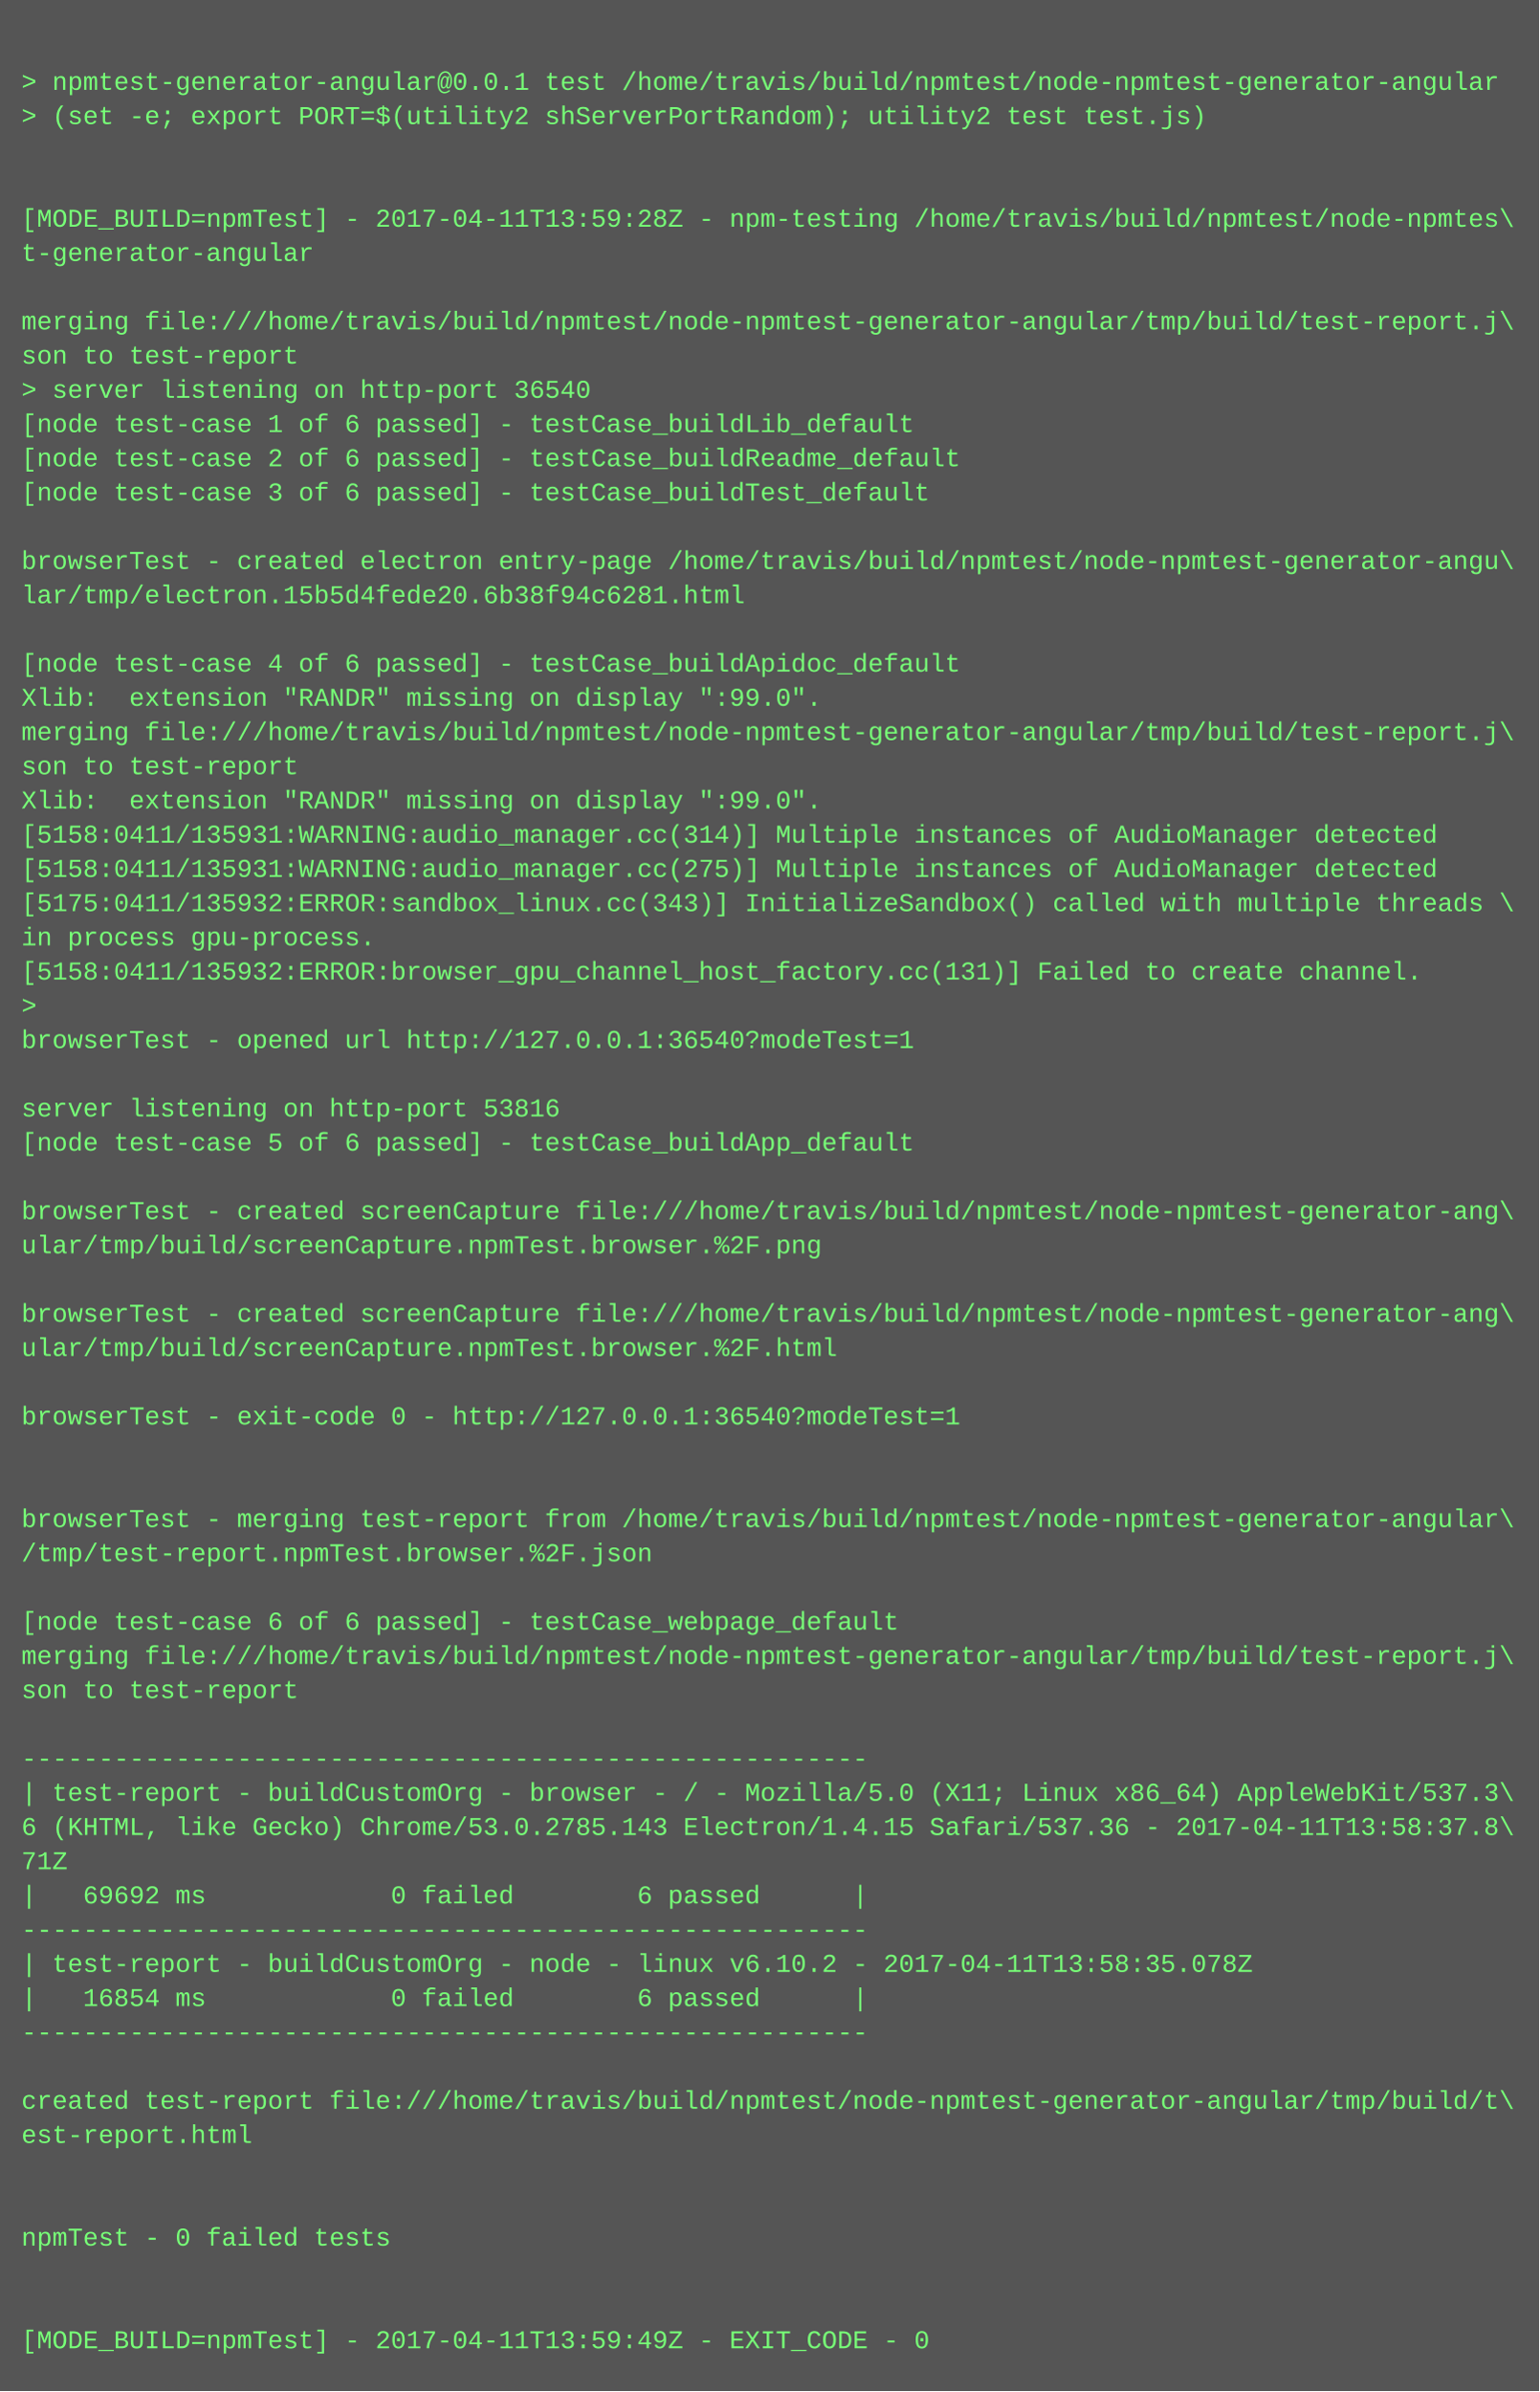
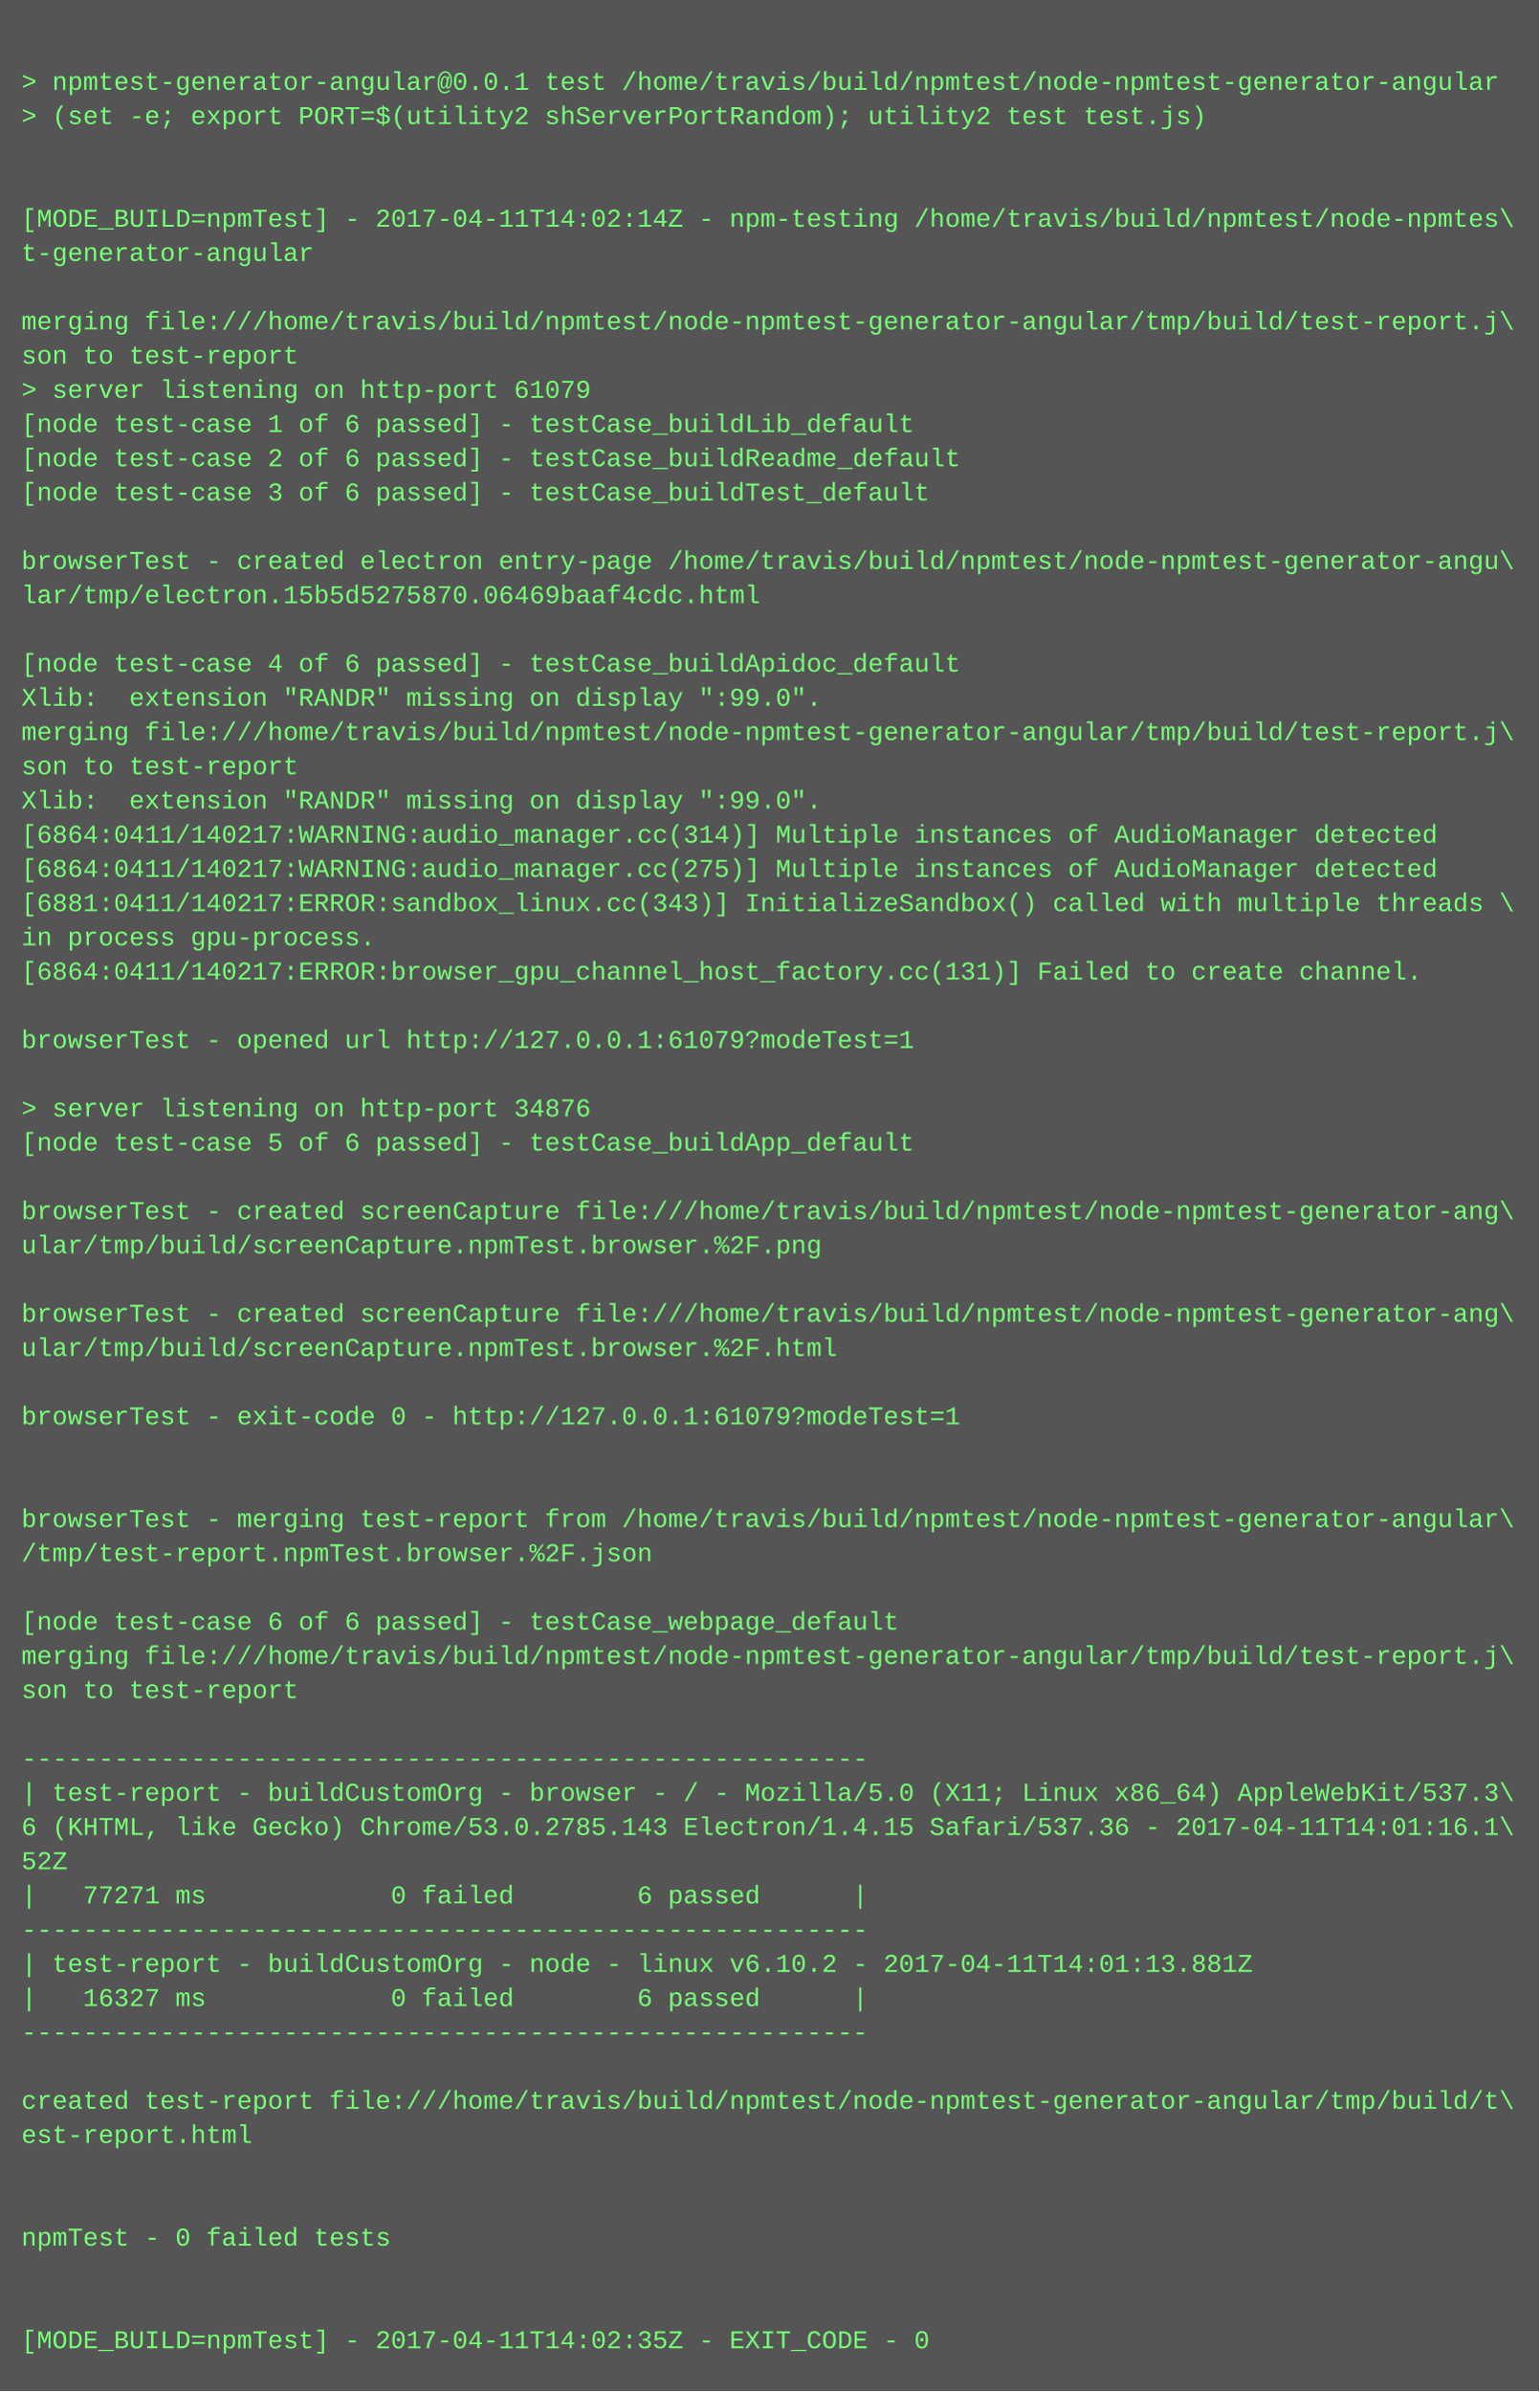
<svg xmlns="http://www.w3.org/2000/svg" height="1118" width="720">
  <rect height="1118" fill="#555" width="720" />
  <text fill="#7f7" font-family="Courier New" font-size="12" xml:space="preserve">
    <tspan x="10" y="26" />
    <tspan x="10" y="42">&gt; npmtest-generator-angular@0.0.1 test /home/travis/build/npmtest/node-npmtest-generator-angular</tspan>
    <tspan x="10" y="58">&gt; (set -e; export PORT=$(utility2 shServerPortRandom); utility2 test test.js)</tspan>
    <tspan x="10" y="74" />
    <tspan x="10" y="90" />
-     <tspan x="10" y="106">[MODE_BUILD=npmTest] - 2017-04-11T13:59:28Z - npm-testing /home/travis/build/npmtest/node-npmtes\</tspan>
+     <tspan x="10" y="106">[MODE_BUILD=npmTest] - 2017-04-11T14:02:14Z - npm-testing /home/travis/build/npmtest/node-npmtes\</tspan>
    <tspan x="10" y="122">t-generator-angular</tspan>
    <tspan x="10" y="138" />
    <tspan x="10" y="154">merging file:///home/travis/build/npmtest/node-npmtest-generator-angular/tmp/build/test-report.j\</tspan>
    <tspan x="10" y="170">son to test-report</tspan>
-     <tspan x="10" y="186">&gt; server listening on http-port 36540</tspan>
+     <tspan x="10" y="186">&gt; server listening on http-port 61079</tspan>
    <tspan x="10" y="202">[node test-case 1 of 6 passed] - testCase_buildLib_default</tspan>
    <tspan x="10" y="218">[node test-case 2 of 6 passed] - testCase_buildReadme_default</tspan>
    <tspan x="10" y="234">[node test-case 3 of 6 passed] - testCase_buildTest_default</tspan>
    <tspan x="10" y="250" />
    <tspan x="10" y="266">browserTest - created electron entry-page /home/travis/build/npmtest/node-npmtest-generator-angu\</tspan>
-     <tspan x="10" y="282">lar/tmp/electron.15b5d4fede20.6b38f94c6281.html</tspan>
+     <tspan x="10" y="282">lar/tmp/electron.15b5d5275870.06469baaf4cdc.html</tspan>
    <tspan x="10" y="298" />
    <tspan x="10" y="314">[node test-case 4 of 6 passed] - testCase_buildApidoc_default</tspan>
    <tspan x="10" y="330">Xlib:  extension "RANDR" missing on display ":99.0".</tspan>
    <tspan x="10" y="346">merging file:///home/travis/build/npmtest/node-npmtest-generator-angular/tmp/build/test-report.j\</tspan>
    <tspan x="10" y="362">son to test-report</tspan>
    <tspan x="10" y="378">Xlib:  extension "RANDR" missing on display ":99.0".</tspan>
-     <tspan x="10" y="394">[5158:0411/135931:WARNING:audio_manager.cc(314)] Multiple instances of AudioManager detected</tspan>
-     <tspan x="10" y="410">[5158:0411/135931:WARNING:audio_manager.cc(275)] Multiple instances of AudioManager detected</tspan>
-     <tspan x="10" y="426">[5175:0411/135932:ERROR:sandbox_linux.cc(343)] InitializeSandbox() called with multiple threads \</tspan>
+     <tspan x="10" y="394">[6864:0411/140217:WARNING:audio_manager.cc(314)] Multiple instances of AudioManager detected</tspan>
+     <tspan x="10" y="410">[6864:0411/140217:WARNING:audio_manager.cc(275)] Multiple instances of AudioManager detected</tspan>
+     <tspan x="10" y="426">[6881:0411/140217:ERROR:sandbox_linux.cc(343)] InitializeSandbox() called with multiple threads \</tspan>
    <tspan x="10" y="442">in process gpu-process. </tspan>
-     <tspan x="10" y="458">[5158:0411/135932:ERROR:browser_gpu_channel_host_factory.cc(131)] Failed to create channel.</tspan>
-     <tspan x="10" y="474">&gt; </tspan>
-     <tspan x="10" y="490">browserTest - opened url http://127.0.0.1:36540?modeTest=1</tspan>
+     <tspan x="10" y="458">[6864:0411/140217:ERROR:browser_gpu_channel_host_factory.cc(131)] Failed to create channel.</tspan>
+     <tspan x="10" y="474" />
+     <tspan x="10" y="490">browserTest - opened url http://127.0.0.1:61079?modeTest=1</tspan>
    <tspan x="10" y="506" />
-     <tspan x="10" y="522">server listening on http-port 53816</tspan>
+     <tspan x="10" y="522">&gt; server listening on http-port 34876</tspan>
    <tspan x="10" y="538">[node test-case 5 of 6 passed] - testCase_buildApp_default</tspan>
    <tspan x="10" y="554" />
    <tspan x="10" y="570">browserTest - created screenCapture file:///home/travis/build/npmtest/node-npmtest-generator-ang\</tspan>
    <tspan x="10" y="586">ular/tmp/build/screenCapture.npmTest.browser.%2F.png</tspan>
    <tspan x="10" y="602" />
    <tspan x="10" y="618">browserTest - created screenCapture file:///home/travis/build/npmtest/node-npmtest-generator-ang\</tspan>
    <tspan x="10" y="634">ular/tmp/build/screenCapture.npmTest.browser.%2F.html</tspan>
    <tspan x="10" y="650" />
-     <tspan x="10" y="666">browserTest - exit-code 0 - http://127.0.0.1:36540?modeTest=1</tspan>
+     <tspan x="10" y="666">browserTest - exit-code 0 - http://127.0.0.1:61079?modeTest=1</tspan>
    <tspan x="10" y="682" />
    <tspan x="10" y="698" />
    <tspan x="10" y="714">browserTest - merging test-report from /home/travis/build/npmtest/node-npmtest-generator-angular\</tspan>
    <tspan x="10" y="730">/tmp/test-report.npmTest.browser.%2F.json</tspan>
    <tspan x="10" y="746" />
    <tspan x="10" y="762">[node test-case 6 of 6 passed] - testCase_webpage_default</tspan>
    <tspan x="10" y="778">merging file:///home/travis/build/npmtest/node-npmtest-generator-angular/tmp/build/test-report.j\</tspan>
    <tspan x="10" y="794">son to test-report</tspan>
    <tspan x="10" y="810" />
    <tspan x="10" y="826">-------------------------------------------------------</tspan>
    <tspan x="10" y="842">| test-report - buildCustomOrg - browser - / - Mozilla/5.0 (X11; Linux x86_64) AppleWebKit/537.3\</tspan>
-     <tspan x="10" y="858">6 (KHTML, like Gecko) Chrome/53.0.2785.143 Electron/1.4.15 Safari/537.36 - 2017-04-11T13:58:37.8\</tspan>
-     <tspan x="10" y="874">71Z</tspan>
-     <tspan x="10" y="890">|   69692 ms            0 failed        6 passed      |</tspan>
+     <tspan x="10" y="858">6 (KHTML, like Gecko) Chrome/53.0.2785.143 Electron/1.4.15 Safari/537.36 - 2017-04-11T14:01:16.1\</tspan>
+     <tspan x="10" y="874">52Z</tspan>
+     <tspan x="10" y="890">|   77271 ms            0 failed        6 passed      |</tspan>
    <tspan x="10" y="906">-------------------------------------------------------</tspan>
-     <tspan x="10" y="922">| test-report - buildCustomOrg - node - linux v6.10.2 - 2017-04-11T13:58:35.078Z</tspan>
-     <tspan x="10" y="938">|   16854 ms            0 failed        6 passed      |</tspan>
+     <tspan x="10" y="922">| test-report - buildCustomOrg - node - linux v6.10.2 - 2017-04-11T14:01:13.881Z</tspan>
+     <tspan x="10" y="938">|   16327 ms            0 failed        6 passed      |</tspan>
    <tspan x="10" y="954">-------------------------------------------------------</tspan>
    <tspan x="10" y="970" />
    <tspan x="10" y="986">created test-report file:///home/travis/build/npmtest/node-npmtest-generator-angular/tmp/build/t\</tspan>
    <tspan x="10" y="1002">est-report.html</tspan>
    <tspan x="10" y="1018" />
    <tspan x="10" y="1034" />
    <tspan x="10" y="1050">npmTest - 0 failed tests</tspan>
    <tspan x="10" y="1066" />
    <tspan x="10" y="1082" />
-     <tspan x="10" y="1098">[MODE_BUILD=npmTest] - 2017-04-11T13:59:49Z - EXIT_CODE - 0</tspan>
+     <tspan x="10" y="1098">[MODE_BUILD=npmTest] - 2017-04-11T14:02:35Z - EXIT_CODE - 0</tspan>
  </text>
</svg>
